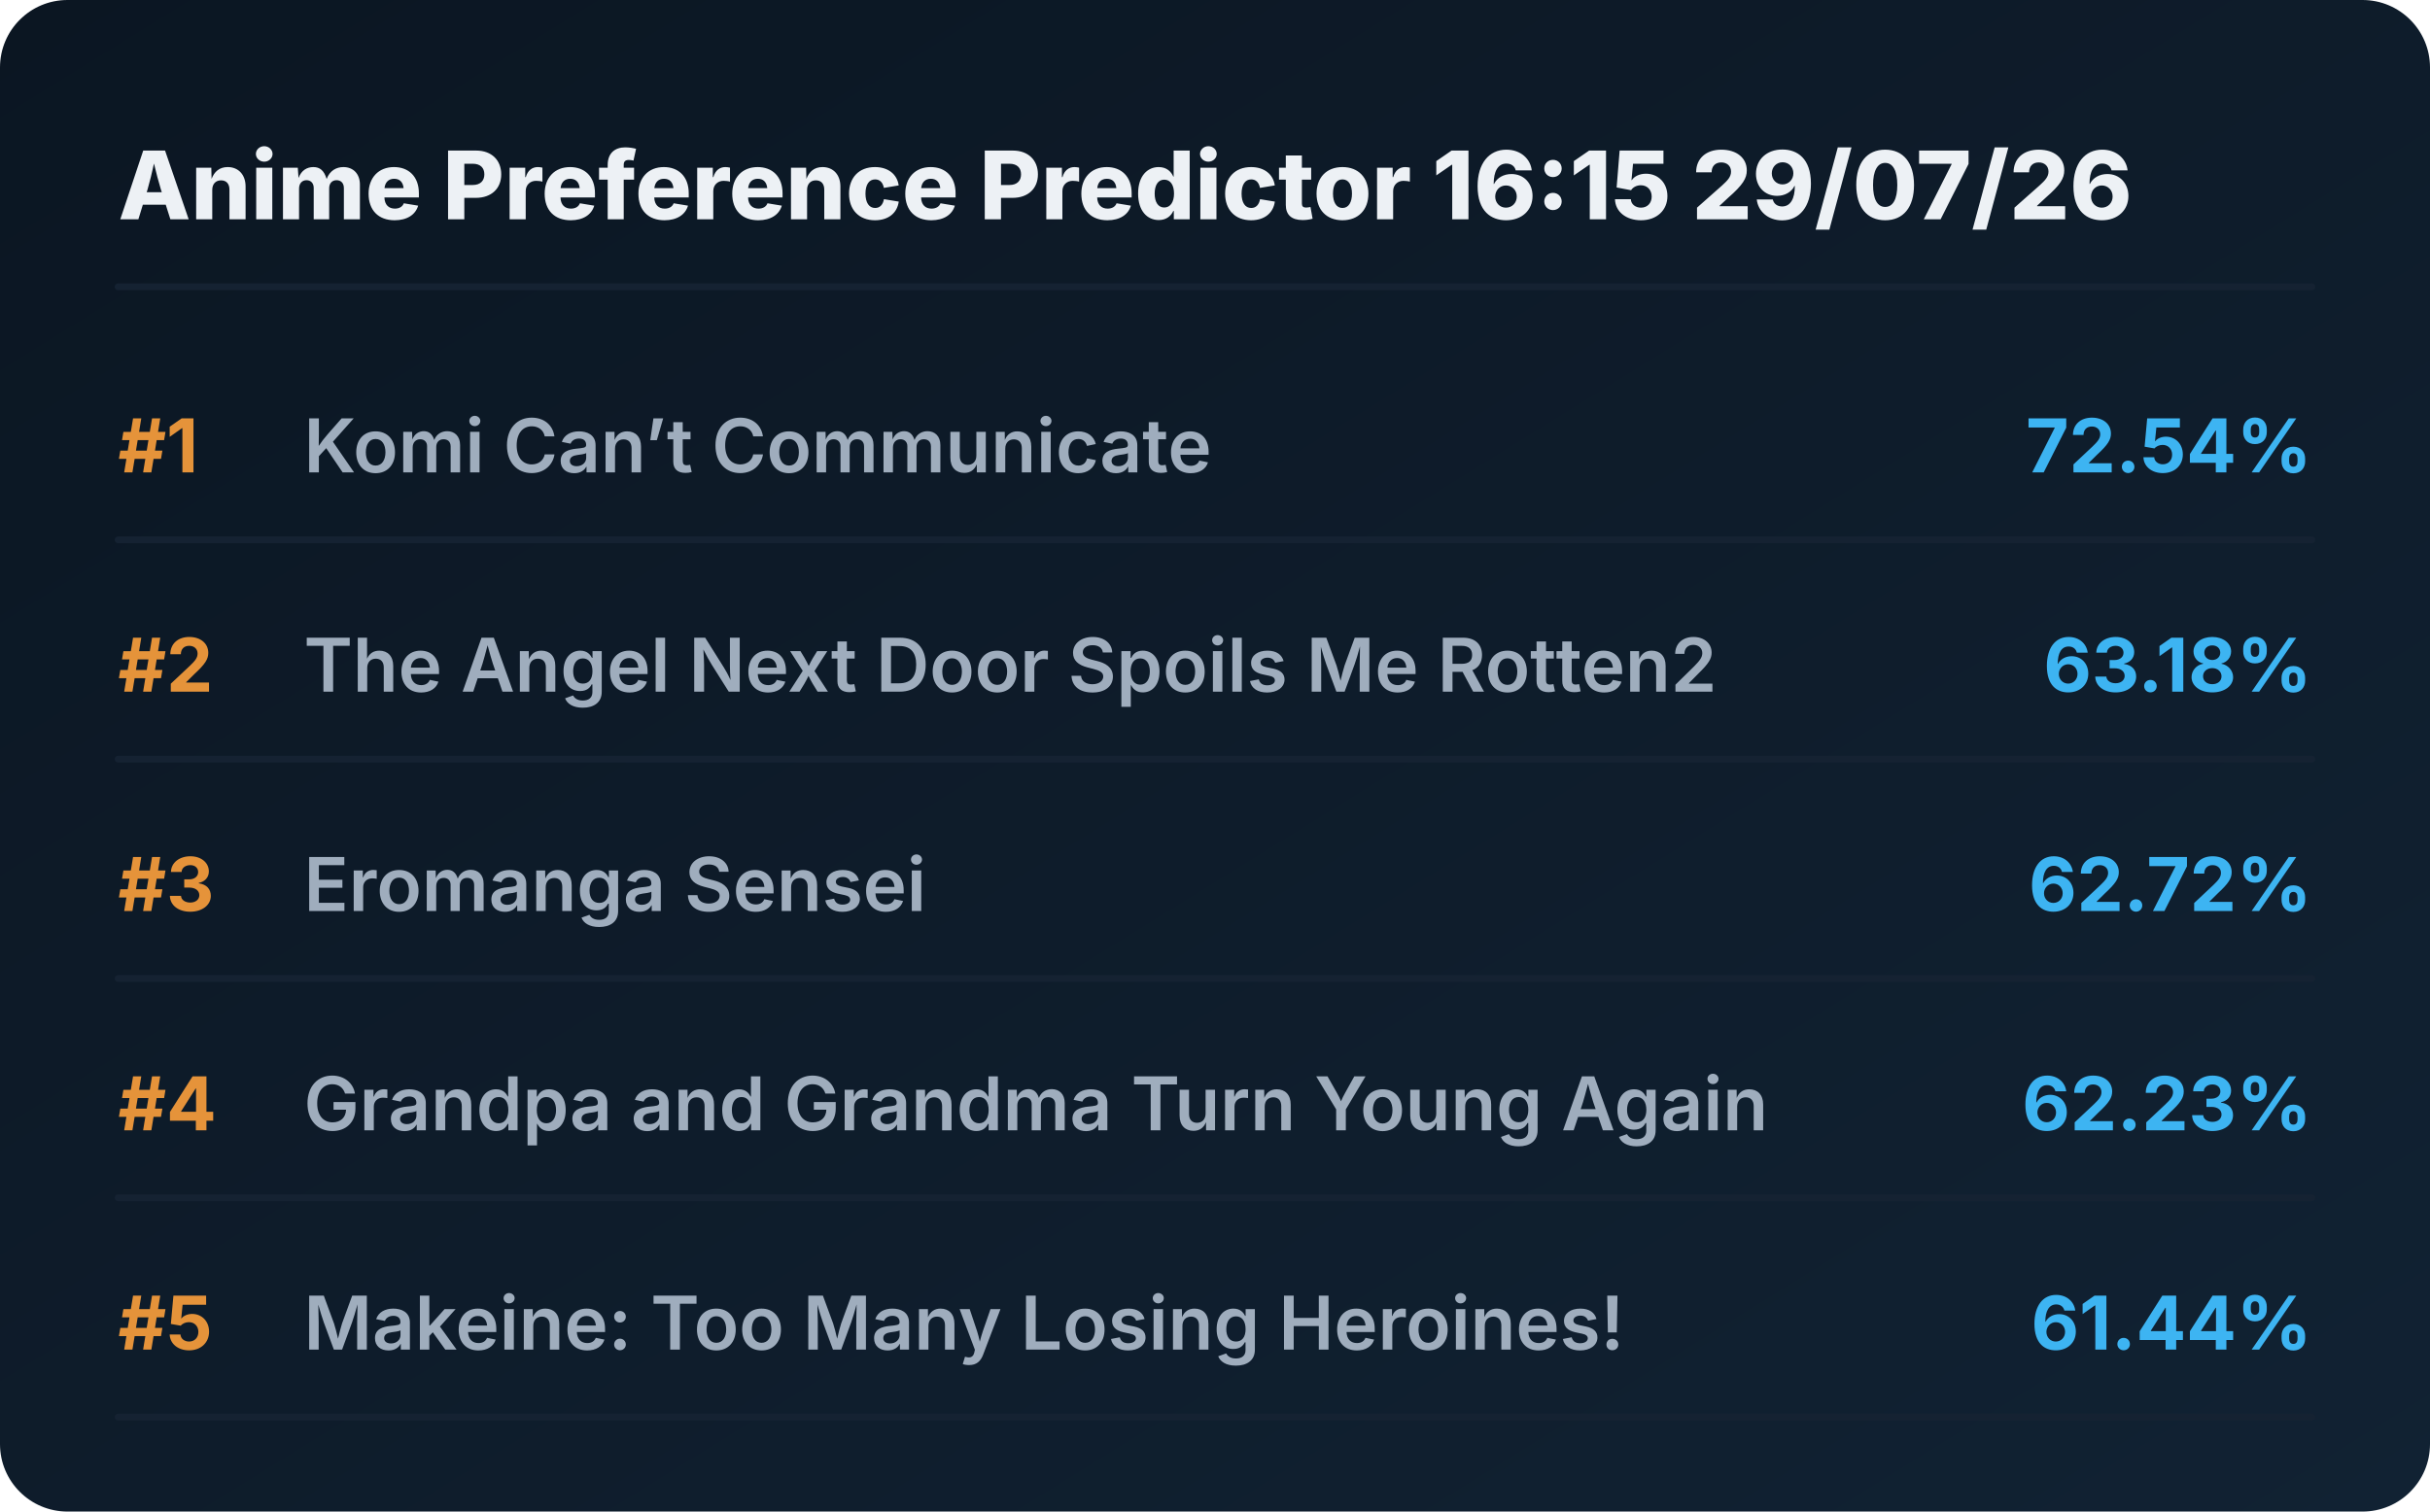
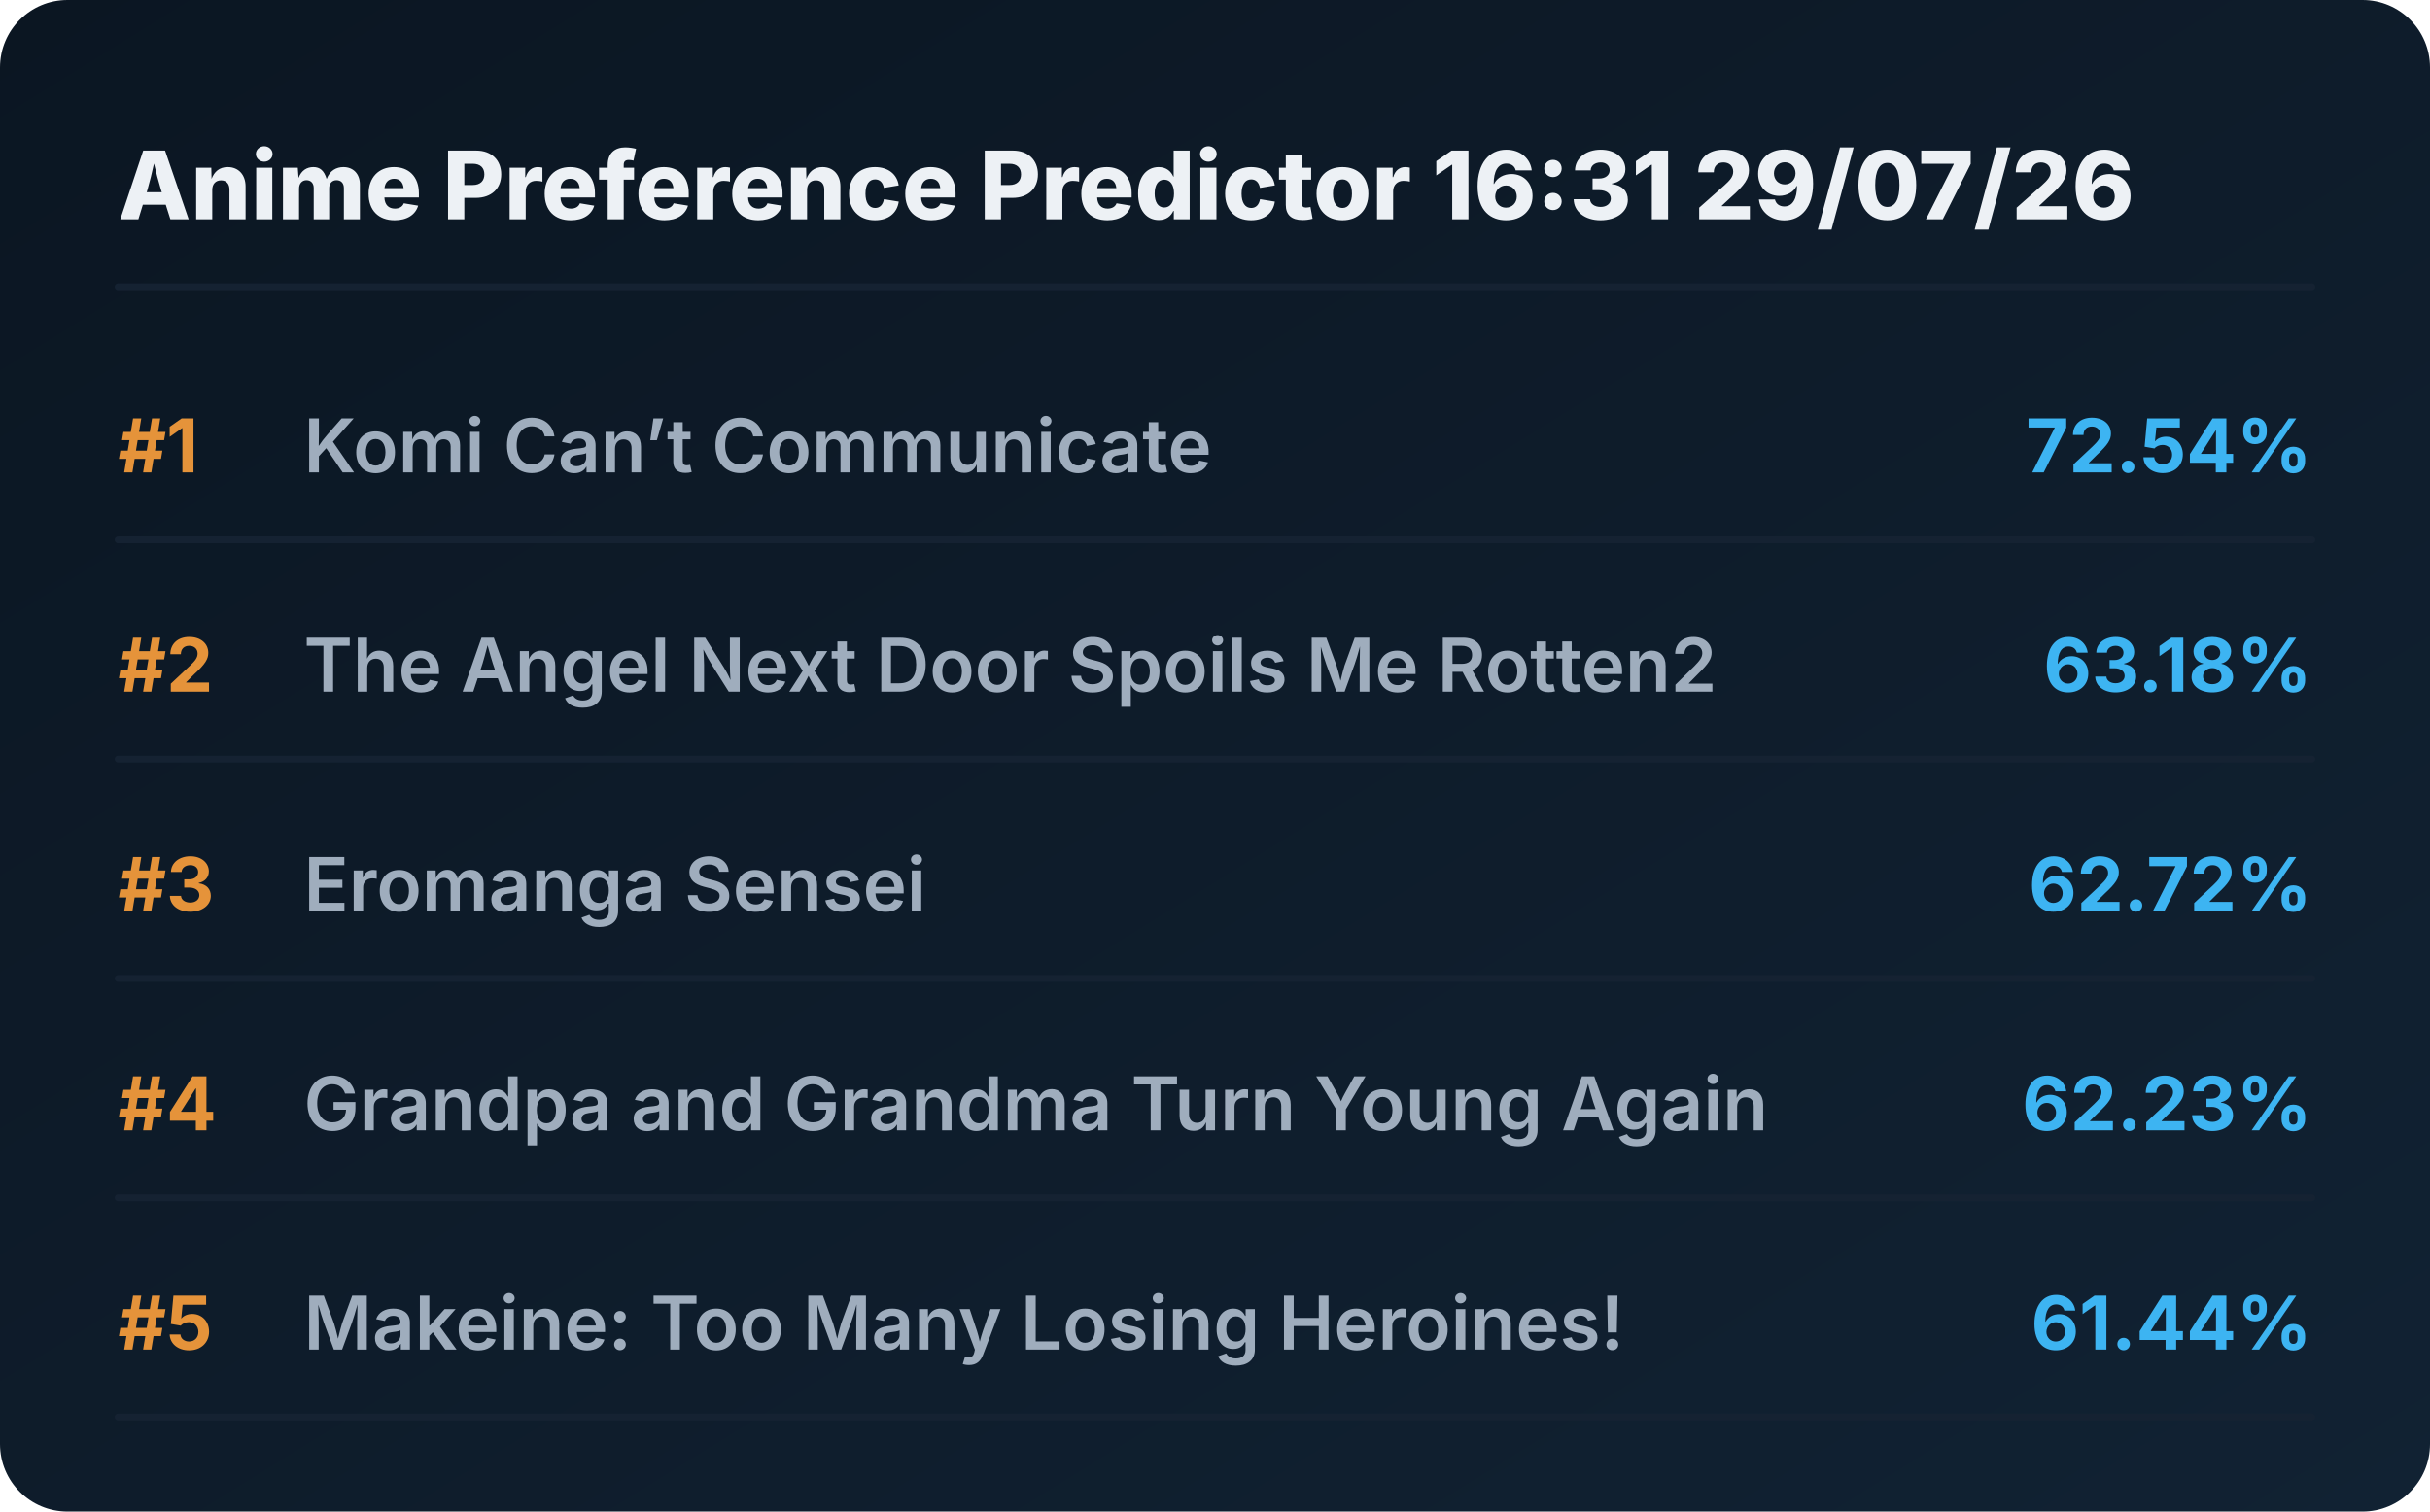
<svg xmlns="http://www.w3.org/2000/svg" viewBox="0 0 720 448" preserveAspectRatio="xMidYMid meet" style="width: 100%; height: auto; max-width: 720px;">
  <defs>
    <linearGradient id="boxGrad" x1="0%" y1="0%" x2="100%" y2="100%">
      <stop offset="0%" stop-color="#0b1622" />
      <stop offset="100%" stop-color="#112233" />
    </linearGradient>
    <clipPath id="titleClip">
      <rect x="90" y="0" width="510" height="100%" />
    </clipPath>
  </defs>
  <style>
    .bg { fill: url(#boxGrad); rx: 20px; }
    .header { font-family: 'Overpass', 'Inter', system-ui, sans-serif; font-weight: 800; font-size: 28px; fill: #edf1f5; }
    .rank { font-family: 'Overpass', 'Inter', system-ui, sans-serif; font-weight: 700; font-size: 22px; fill: #e5933a; }
    .title { font-family: 'Overpass', 'Inter', system-ui, sans-serif; font-weight: 600; font-size: 22px; fill: #9fadbd; }
    .score { font-family: 'Overpass', 'Inter', system-ui, sans-serif; font-weight: 700; font-size: 22px; fill: #3db4f2; }
    .line { stroke: #152232; stroke-width: 2; stroke-linecap: round; }
  </style>
  <rect class="bg" width="720" height="448" />
-   <text x="35" y="65" class="header">Anime Preference Predictor 16:15 29/07/26</text>
+   <text x="35" y="65" class="header">Anime Preference Predictor 16:31 29/07/26</text>
  <line x1="35" y1="85" x2="685" y2="85" class="line" />
  <g transform="translate(0, 0)">
    <text x="35" y="140" class="rank">#1</text>
    <text x="90" y="140" class="title">Komi Can’t Communicate</text>
    <text x="685" y="140" class="score" text-anchor="end">72.54%</text>
    <line x1="35" y1="160" x2="685" y2="160" class="line" />
  </g>
  <g transform="translate(0, 65)">
    <text x="35" y="140" class="rank">#2</text>
    <text x="90" y="140" class="title">The Angel Next Door Spoils Me Rotten2</text>
    <text x="685" y="140" class="score" text-anchor="end">63.18%</text>
    <line x1="35" y1="160" x2="685" y2="160" class="line" />
  </g>
  <g transform="translate(0, 130)">
    <text x="35" y="140" class="rank">#3</text>
    <text x="90" y="140" class="title">Eromanga Sensei</text>
    <text x="685" y="140" class="score" text-anchor="end">62.72%</text>
    <line x1="35" y1="160" x2="685" y2="160" class="line" />
  </g>
  <g transform="translate(0, 195)">
    <text x="35" y="140" class="rank">#4</text>
    <text x="90" y="140" class="title">Grandpa and Grandma Turn Young Again</text>
    <text x="685" y="140" class="score" text-anchor="end">62.23%</text>
    <line x1="35" y1="160" x2="685" y2="160" class="line" />
  </g>
  <g transform="translate(0, 260)">
    <text x="35" y="140" class="rank">#5</text>
    <text x="90" y="140" class="title">Makeine: Too Many Losing Heroines!</text>
    <text x="685" y="140" class="score" text-anchor="end">61.44%</text>
    <line x1="35" y1="160" x2="685" y2="160" class="line" />
  </g>
</svg>
